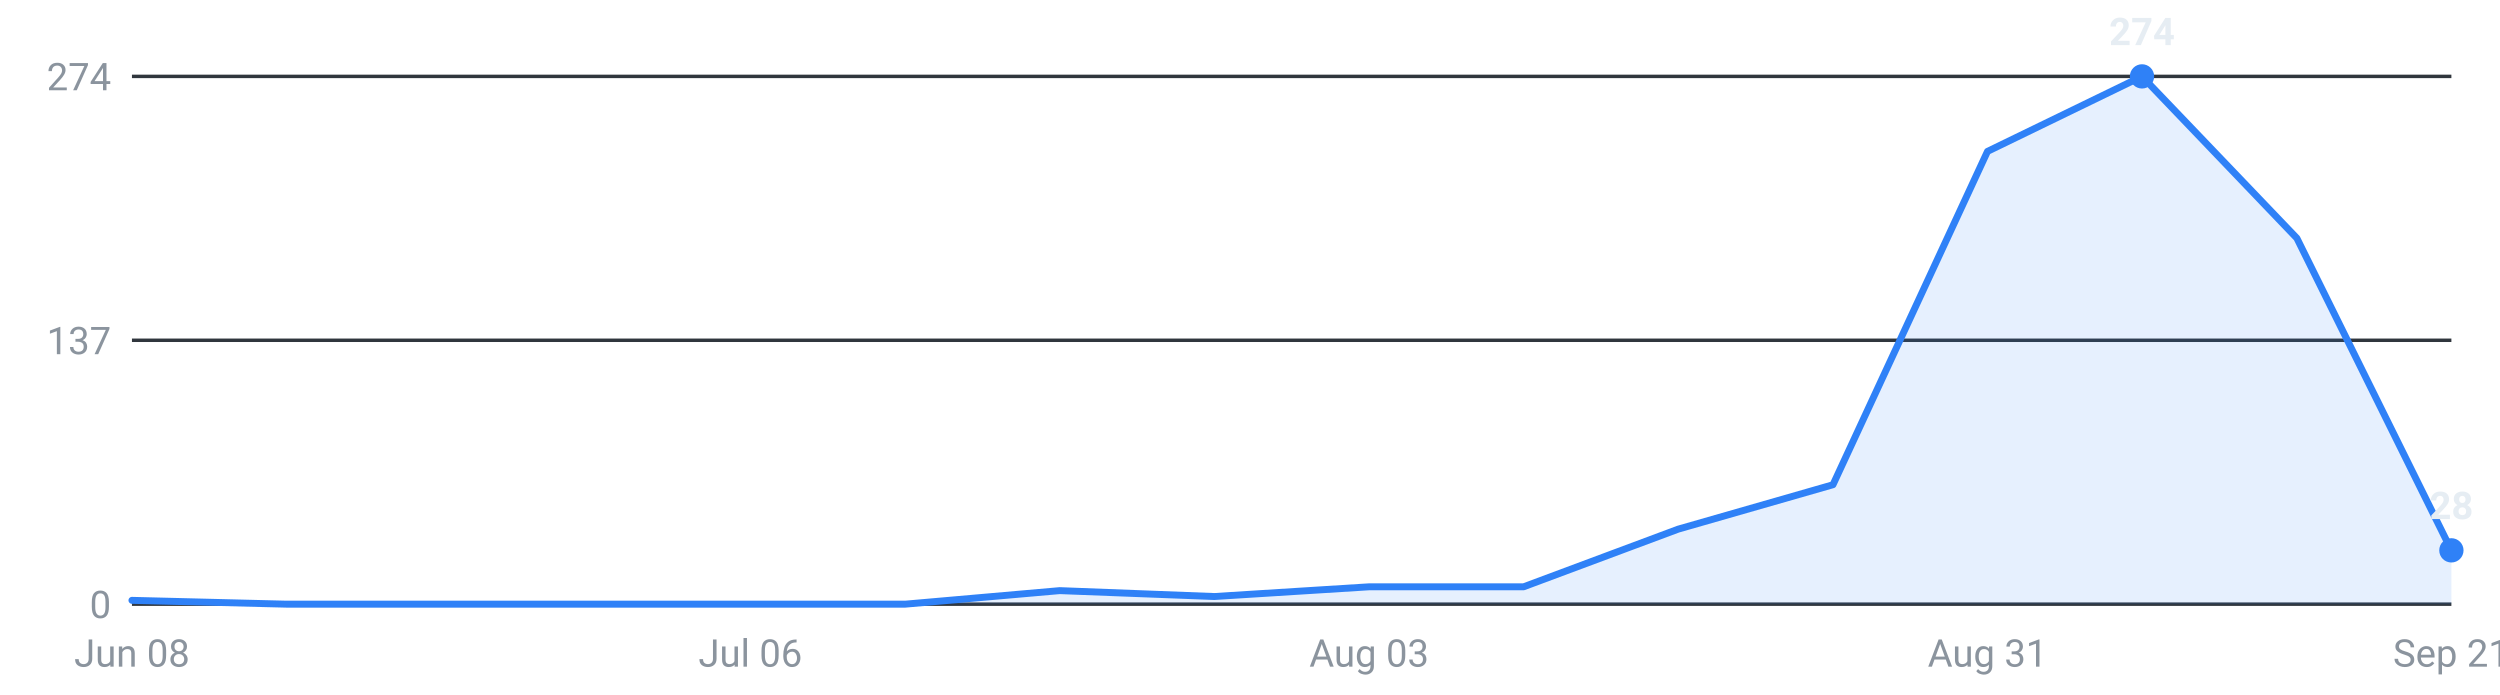
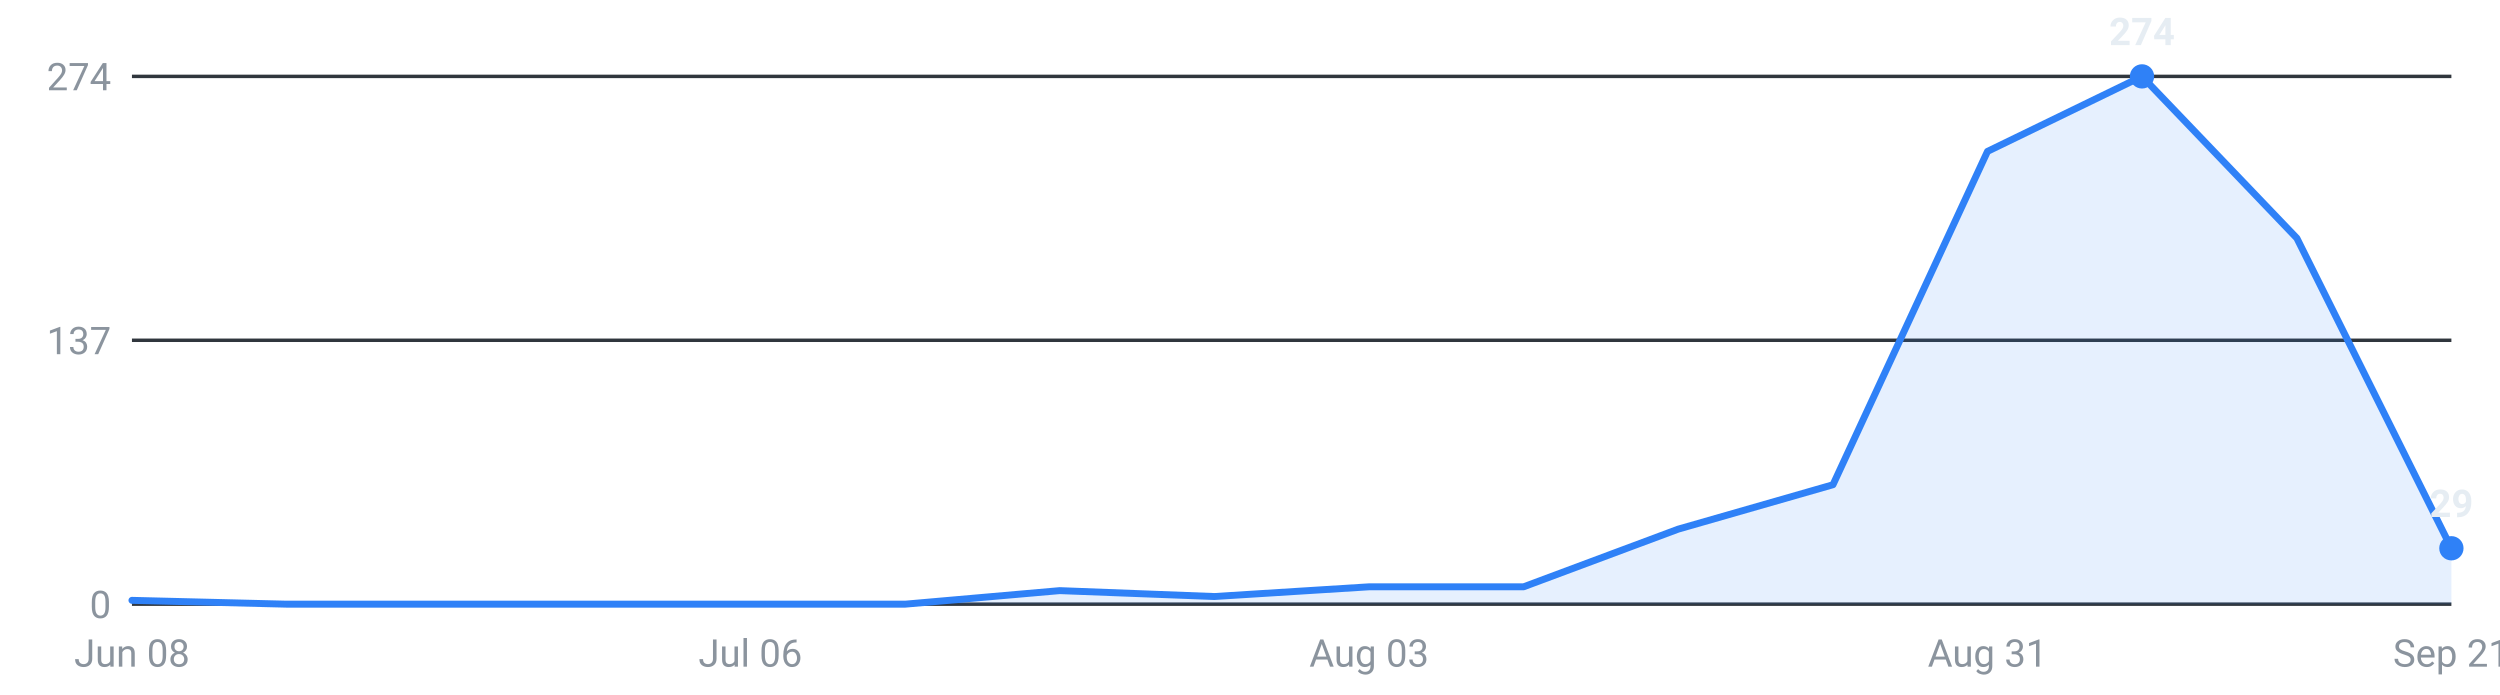
<svg xmlns="http://www.w3.org/2000/svg" viewBox="0 0 720 200" width="720" height="200" role="img" aria-label="Internships posted per week, last 16 weeks">
  <g font-family="-apple-system,Segoe UI,Roboto,sans-serif" font-size="11">
    <line x1="38" y1="174.0" x2="706" y2="174.0" stroke="#30363d" stroke-width="1" />
    <text x="32" y="178.0" text-anchor="end" fill="#8b949e">0</text>
    <line x1="38" y1="98.0" x2="706" y2="98.0" stroke="#30363d" stroke-width="1" />
    <text x="32" y="102.0" text-anchor="end" fill="#8b949e">137</text>
    <line x1="38" y1="22.0" x2="706" y2="22.0" stroke="#30363d" stroke-width="1" />
    <text x="32" y="26.0" text-anchor="end" fill="#8b949e">274</text>
-     <path d="M38.0,174 L38.0,172.9 L82.5,174.0 L127.1,174.0 L171.6,174.0 L216.1,174.0 L260.7,174.0 L305.2,170.1 L349.7,171.8 L394.3,169.0 L438.8,169.0 L483.3,152.4 L527.9,139.6 L572.4,43.6 L616.9,22.0 L661.5,68.6 L706.0,158.5 L706.0,174 Z" fill="#2f81f7" fill-opacity="0.12" />
-     <polyline points="38.0,172.9 82.5,174.0 127.1,174.0 171.6,174.0 216.1,174.0 260.7,174.0 305.2,170.1 349.7,171.8 394.3,169.0 438.8,169.0 483.3,152.4 527.9,139.6 572.4,43.6 616.9,22.0 661.5,68.6 706.0,158.5" fill="none" stroke="#2f81f7" stroke-width="2" stroke-linejoin="round" stroke-linecap="round" />
+     <path d="M38.0,174 L38.0,172.9 L82.5,174.0 L127.1,174.0 L171.6,174.0 L216.1,174.0 L260.7,174.0 L305.2,170.1 L349.7,171.8 L394.3,169.0 L438.8,169.0 L483.3,152.4 L527.9,139.6 L572.4,43.6 L616.9,22.0 L661.5,68.6 L706.0,157.9 L706.0,174 Z" fill="#2f81f7" fill-opacity="0.12" />
+     <polyline points="38.0,172.9 82.5,174.0 127.1,174.0 171.6,174.0 216.1,174.0 260.7,174.0 305.2,170.1 349.7,171.8 394.3,169.0 438.8,169.0 483.3,152.4 527.9,139.6 572.4,43.6 616.9,22.0 661.5,68.6 706.0,157.9" fill="none" stroke="#2f81f7" stroke-width="2" stroke-linejoin="round" stroke-linecap="round" />
    <circle cx="616.9" cy="22.0" r="3.5" fill="#2f81f7" />
    <text x="616.9" y="13.0" text-anchor="middle" fill="#e6edf3" font-weight="600">274</text>
-     <circle cx="706.0" cy="158.5" r="3.5" fill="#2f81f7" />
-     <text x="706.0" y="149.5" text-anchor="middle" fill="#e6edf3" font-weight="600">28</text>
+     <circle cx="706.0" cy="157.9" r="3.5" fill="#2f81f7" />
+     <text x="706.0" y="148.9" text-anchor="middle" fill="#e6edf3" font-weight="600">29</text>
    <text x="38.0" y="192" text-anchor="middle" fill="#8b949e">Jun 08</text>
    <text x="216.1" y="192" text-anchor="middle" fill="#8b949e">Jul 06</text>
    <text x="394.3" y="192" text-anchor="middle" fill="#8b949e">Aug 03</text>
    <text x="572.4" y="192" text-anchor="middle" fill="#8b949e">Aug 31</text>
    <text x="706.0" y="192" text-anchor="middle" fill="#8b949e">Sep 21</text>
  </g>
</svg>
